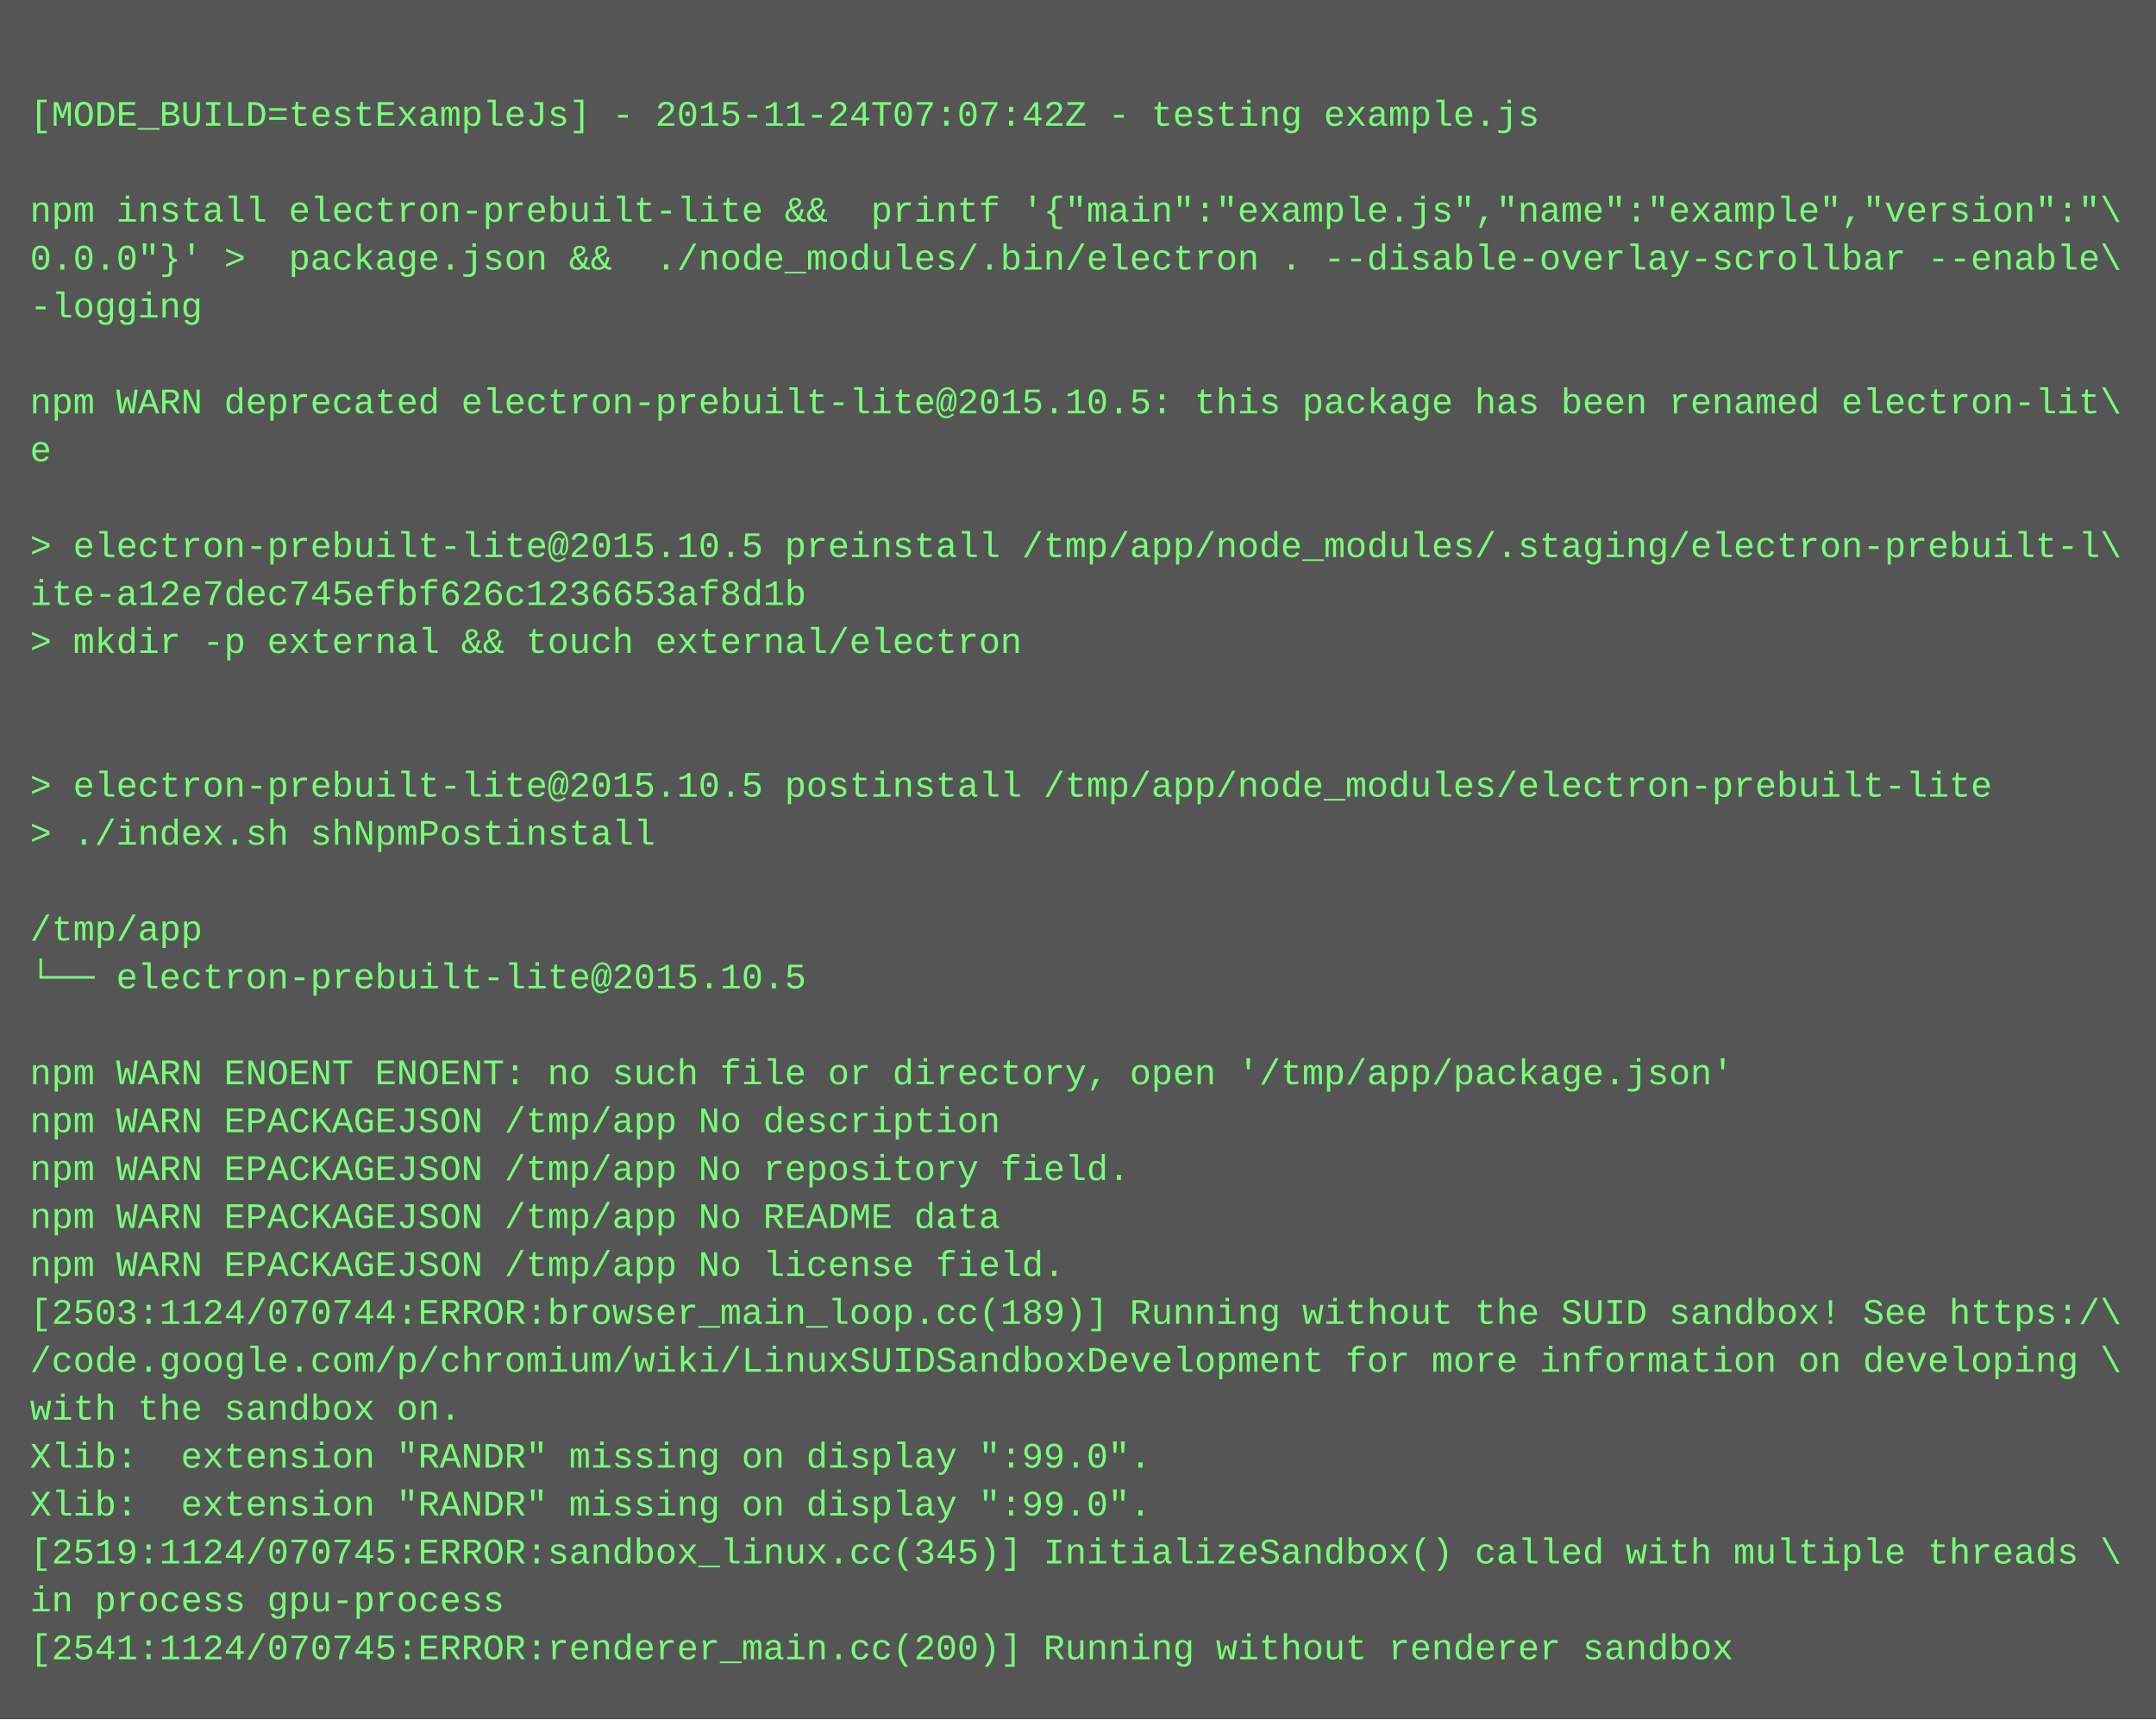
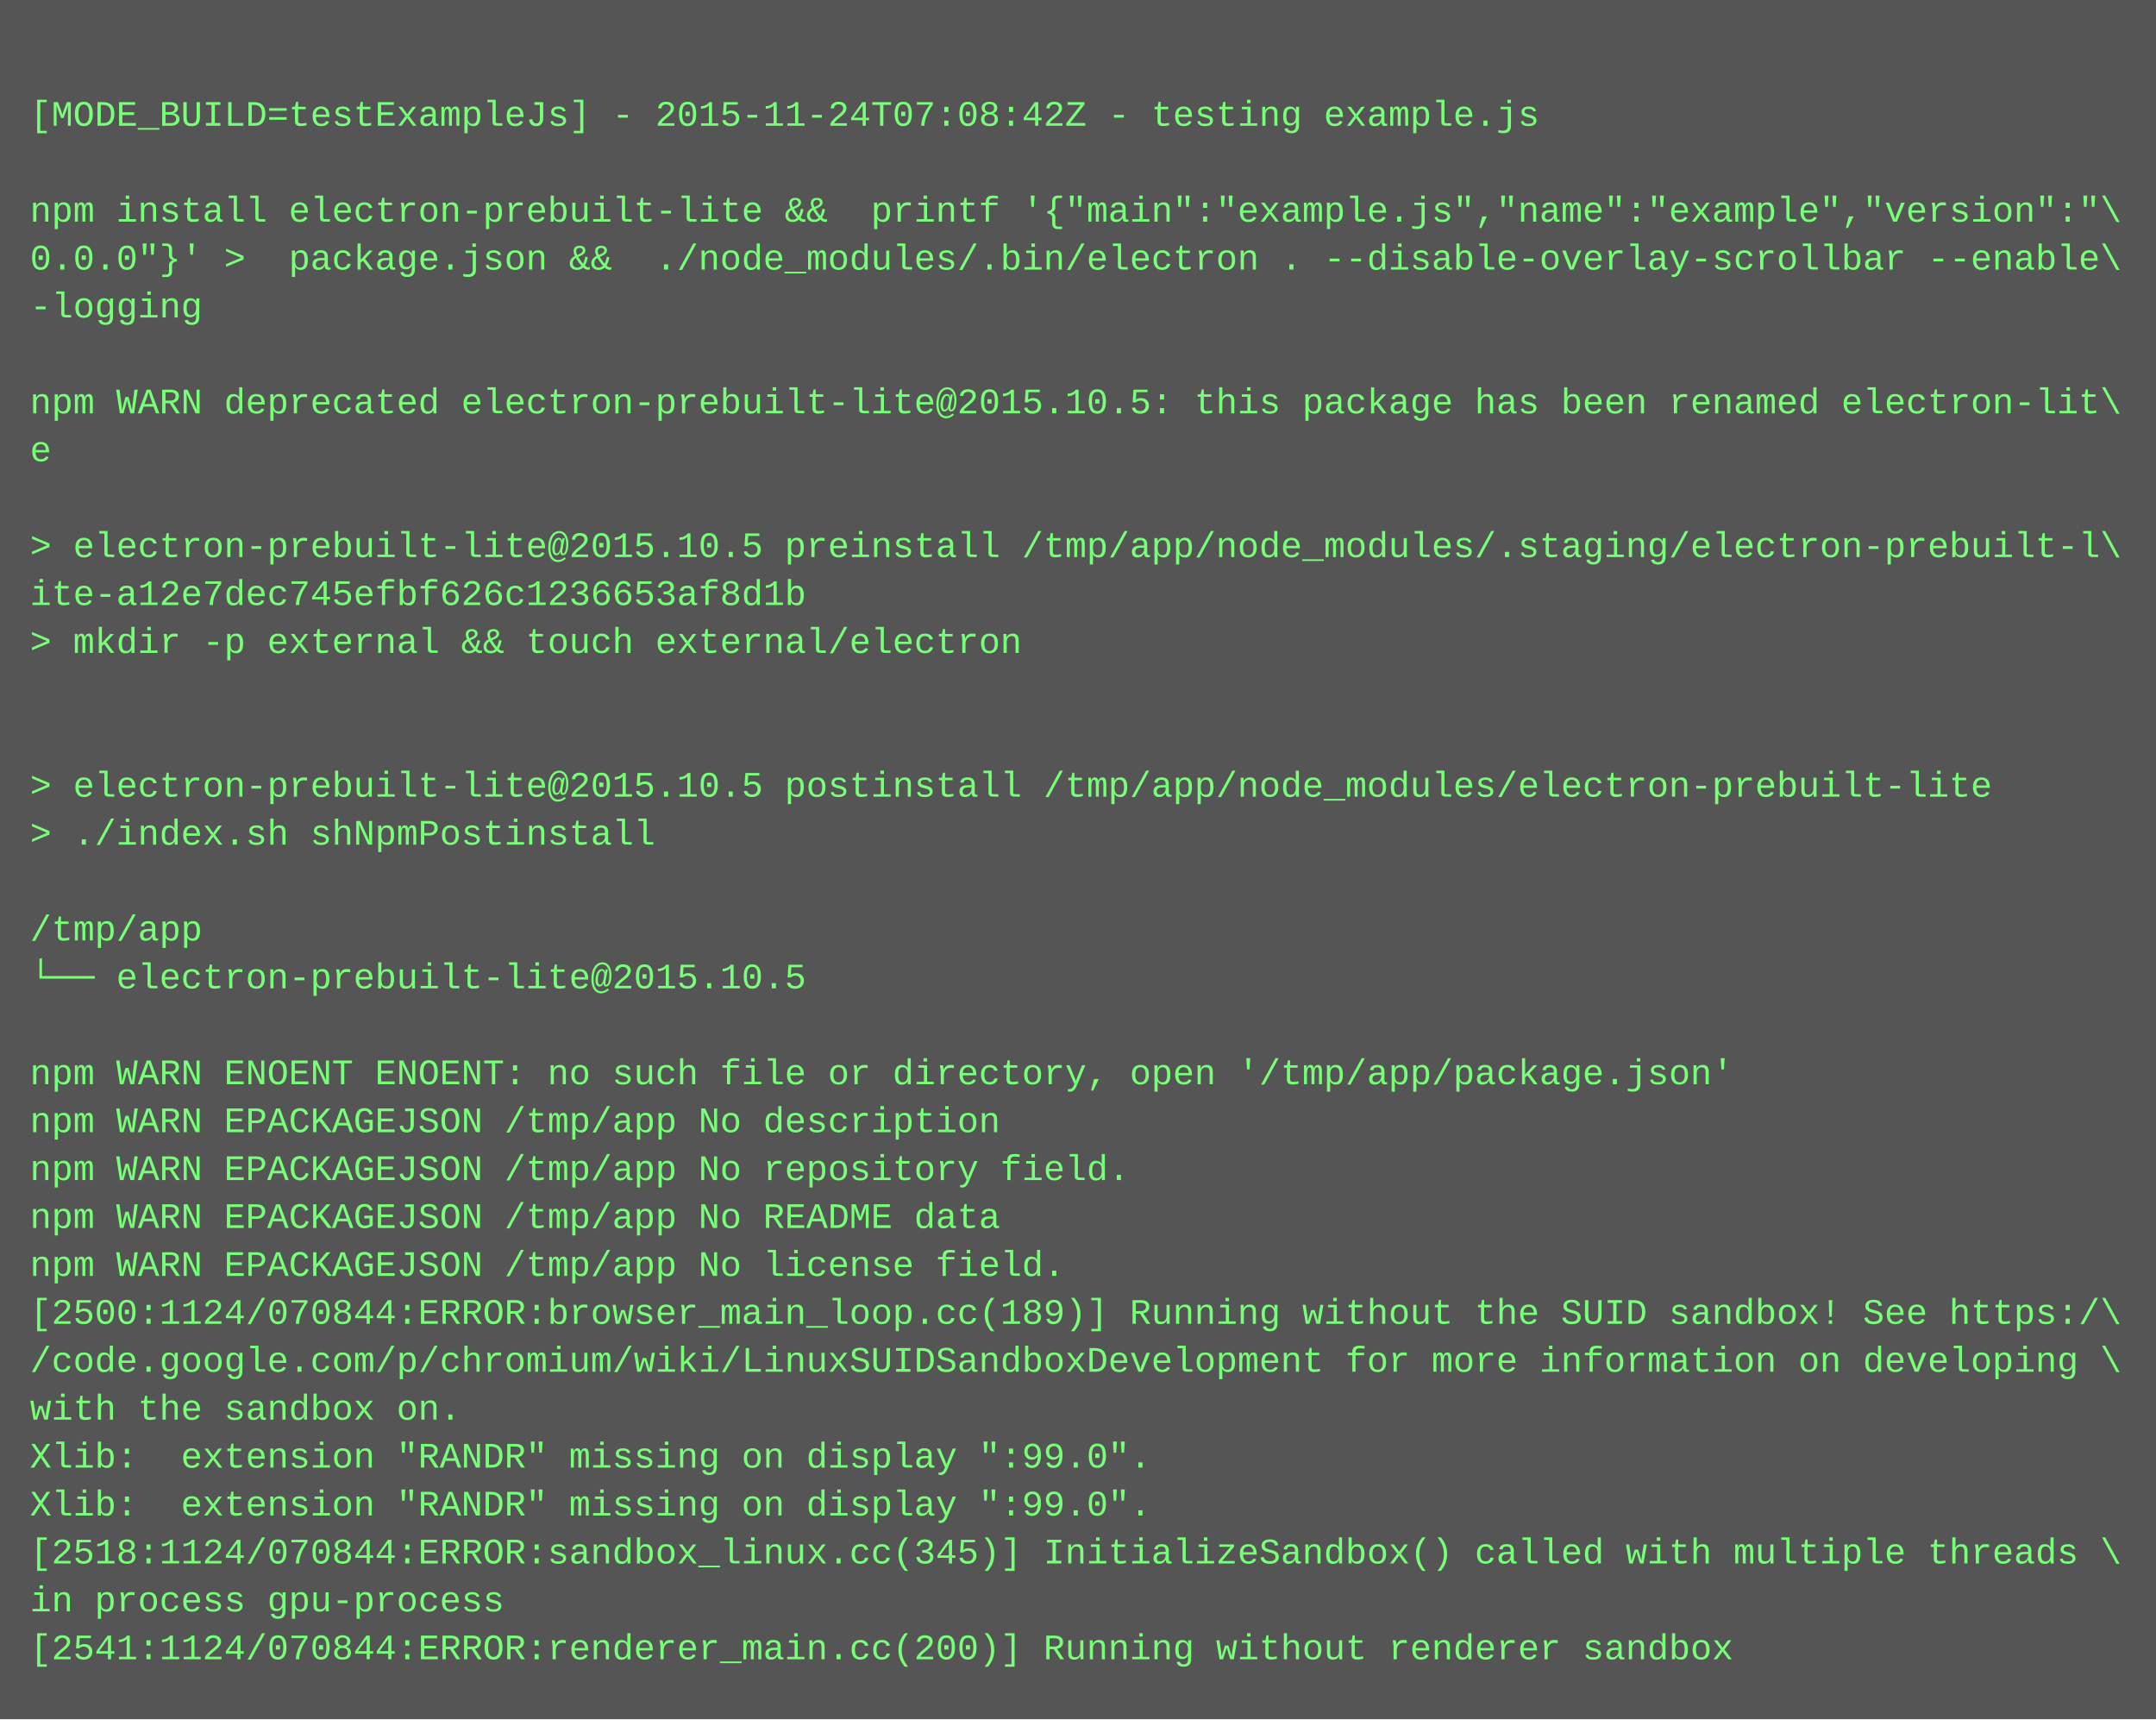
<svg xmlns="http://www.w3.org/2000/svg" height="574" width="720">
  <rect height="574" fill="#555" width="720" />
  <text fill="#7f7" font-family="Courier New" font-size="12" xml:space="preserve">
    <tspan x="10" y="26" />
-     <tspan x="10" y="42">[MODE_BUILD=testExampleJs] - 2015-11-24T07:07:42Z - testing example.js</tspan>
+     <tspan x="10" y="42">[MODE_BUILD=testExampleJs] - 2015-11-24T07:08:42Z - testing example.js</tspan>
    <tspan x="10" y="58" />
    <tspan x="10" y="74">npm install electron-prebuilt-lite &amp;&amp;  printf '{"main":"example.js","name":"example","version":"\</tspan>
    <tspan x="10" y="90">0.0.0"}' &gt;  package.json &amp;&amp;  ./node_modules/.bin/electron . --disable-overlay-scrollbar --enable\</tspan>
    <tspan x="10" y="106">-logging</tspan>
    <tspan x="10" y="122" />
    <tspan x="10" y="138">npm WARN deprecated electron-prebuilt-lite@2015.10.5: this package has been renamed electron-lit\</tspan>
    <tspan x="10" y="154">e</tspan>
    <tspan x="10" y="170" />
    <tspan x="10" y="186">&gt; electron-prebuilt-lite@2015.10.5 preinstall /tmp/app/node_modules/.staging/electron-prebuilt-l\</tspan>
    <tspan x="10" y="202">ite-a12e7dec745efbf626c1236653af8d1b</tspan>
    <tspan x="10" y="218">&gt; mkdir -p external &amp;&amp; touch external/electron</tspan>
    <tspan x="10" y="234" />
    <tspan x="10" y="250" />
    <tspan x="10" y="266">&gt; electron-prebuilt-lite@2015.10.5 postinstall /tmp/app/node_modules/electron-prebuilt-lite</tspan>
    <tspan x="10" y="282">&gt; ./index.sh shNpmPostinstall</tspan>
    <tspan x="10" y="298" />
    <tspan x="10" y="314">/tmp/app</tspan>
    <tspan x="10" y="330">└── electron-prebuilt-lite@2015.10.5 </tspan>
    <tspan x="10" y="346" />
    <tspan x="10" y="362">npm WARN ENOENT ENOENT: no such file or directory, open '/tmp/app/package.json'</tspan>
    <tspan x="10" y="378">npm WARN EPACKAGEJSON /tmp/app No description</tspan>
    <tspan x="10" y="394">npm WARN EPACKAGEJSON /tmp/app No repository field.</tspan>
    <tspan x="10" y="410">npm WARN EPACKAGEJSON /tmp/app No README data</tspan>
    <tspan x="10" y="426">npm WARN EPACKAGEJSON /tmp/app No license field.</tspan>
-     <tspan x="10" y="442">[2503:1124/070744:ERROR:browser_main_loop.cc(189)] Running without the SUID sandbox! See https:/\</tspan>
+     <tspan x="10" y="442">[2500:1124/070844:ERROR:browser_main_loop.cc(189)] Running without the SUID sandbox! See https:/\</tspan>
    <tspan x="10" y="458">/code.google.com/p/chromium/wiki/LinuxSUIDSandboxDevelopment for more information on developing \</tspan>
    <tspan x="10" y="474">with the sandbox on.</tspan>
    <tspan x="10" y="490">Xlib:  extension "RANDR" missing on display ":99.0".</tspan>
    <tspan x="10" y="506">Xlib:  extension "RANDR" missing on display ":99.0".</tspan>
-     <tspan x="10" y="522">[2519:1124/070745:ERROR:sandbox_linux.cc(345)] InitializeSandbox() called with multiple threads \</tspan>
+     <tspan x="10" y="522">[2518:1124/070844:ERROR:sandbox_linux.cc(345)] InitializeSandbox() called with multiple threads \</tspan>
    <tspan x="10" y="538">in process gpu-process</tspan>
-     <tspan x="10" y="554">[2541:1124/070745:ERROR:renderer_main.cc(200)] Running without renderer sandbox</tspan>
+     <tspan x="10" y="554">[2541:1124/070844:ERROR:renderer_main.cc(200)] Running without renderer sandbox</tspan>
  </text>
</svg>
